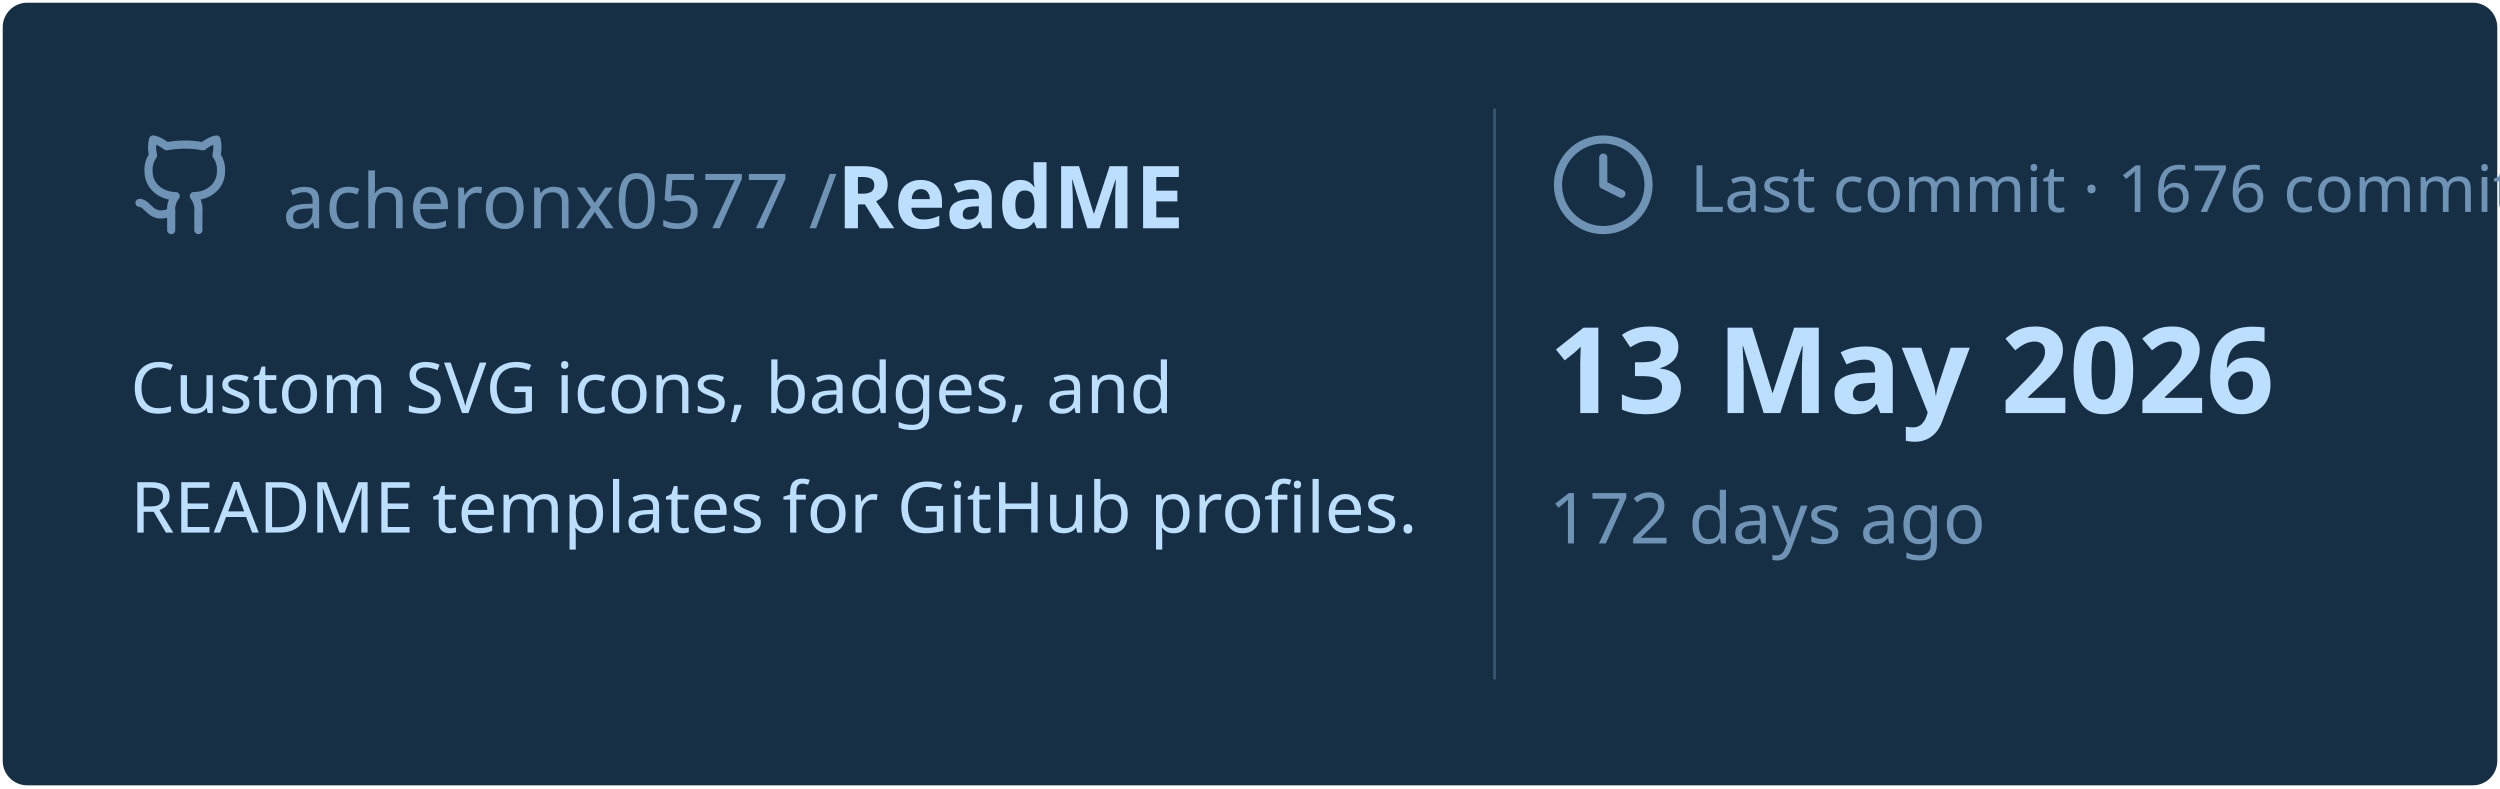
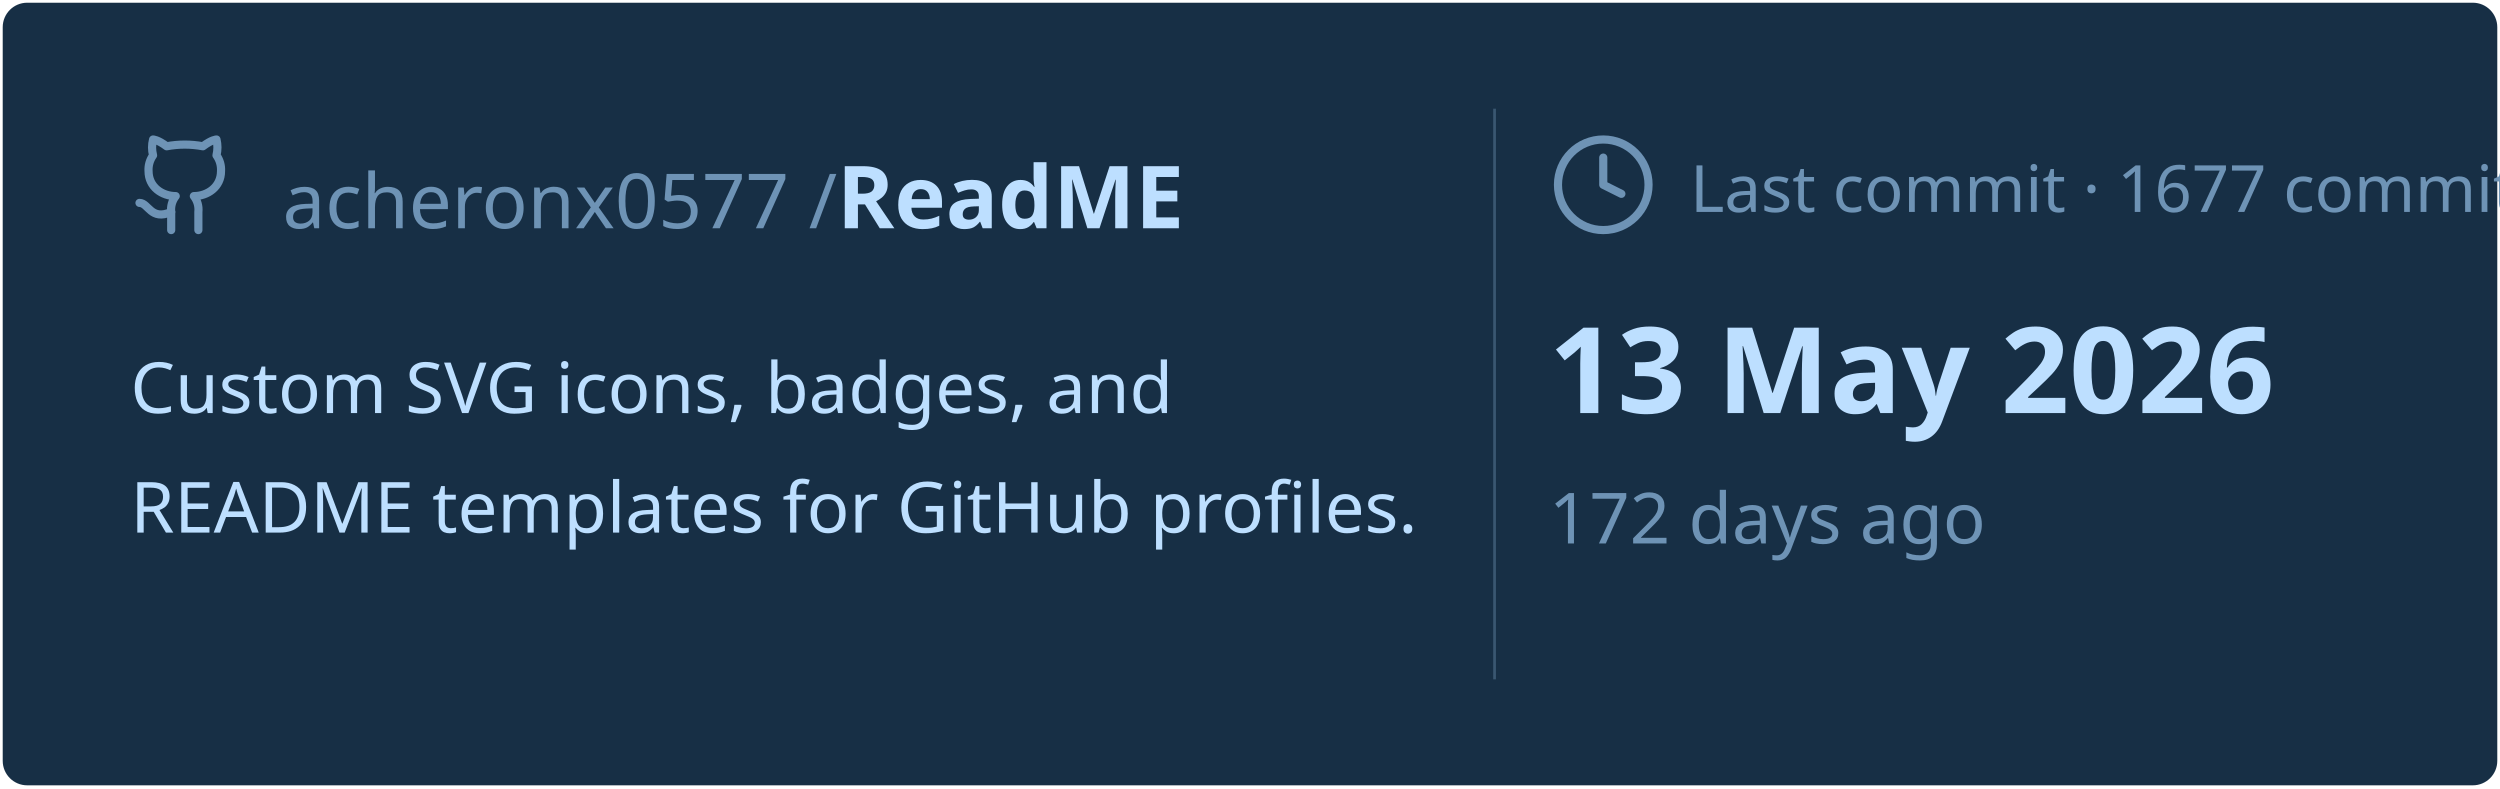
<svg xmlns="http://www.w3.org/2000/svg" viewBox="0 0 460 145" width="460px" height="145px">
  <rect stroke="#000000" stroke-opacity="0" fill="#172F45" rx="4.5" x="0.5" y="0.5" width="459" height="144" />
  <g transform="translate(24, 42)">
    <svg x="0" y="-18" width="20" height="20" viewBox="0 0 24 24" fill="none" stroke="#6E93B5" stroke-width="1.8" stroke-linecap="round" stroke-linejoin="round">
      <path d="M15 22v-4a4.8 4.8 0 0 0-1-3.5c3 0 6-2 6-5.5.08-1.25-.27-2.48-1-3.5.28-1.15.28-2.35 0-3.5 0 0-1 0-3 1.5-2.64-.5-5.36-.5-8 0C6 2 5 2 5 2c-.3 1.15-.3 2.35 0 3.5A5.403 5.403 0 0 0 4 9c0 3.5 3 5.5 6 5.5-.39.49-.68 1.05-.85 1.65-.17.6-.22 1.23-.15 1.85v4" />
      <path d="M9 18c-4.51 2-5-2-7-2" />
    </svg>
    <text x="28" y="0" font-family="&quot;Segoe UI&quot;, Ubuntu, sans-serif" font-size="14" font-weight="400" fill="#6E93B5">acheronx0577 /</text>
    <text x="130" y="0" font-family="&quot;Segoe UI&quot;, Ubuntu, sans-serif" font-size="16" font-weight="700" fill="#BDDFFF">ReadME</text>
  </g>
  <text x="24" y="76" font-family="&quot;Segoe UI&quot;, Ubuntu, sans-serif" font-size="13" font-weight="400" fill="#BDDFFF">Custom SVG icons, badges, and</text>
  <text x="24" y="98" font-family="&quot;Segoe UI&quot;, Ubuntu, sans-serif" font-size="13" font-weight="400" fill="#BDDFFF">README templates for GitHub profiles.</text>
  <line x1="275" y1="20" x2="275" y2="125" stroke="#6E93B5" stroke-width="0.5" stroke-opacity="0.4" />
  <svg x="285" y="24" width="20" height="20" viewBox="0 0 24 24" fill="none" stroke="#6E93B5" stroke-width="1.8" stroke-linecap="round" stroke-linejoin="round">
    <circle cx="12" cy="12" r="10" />
    <polyline points="12 6 12 12 16 14" />
  </svg>
-   <text x="311" y="39" font-family="&quot;Segoe UI&quot;, Ubuntu, sans-serif" font-size="12" font-weight="400" fill="#6E93B5">Last commit · 1676 commits</text>
+   <text x="311" y="39" font-family="&quot;Segoe UI&quot;, Ubuntu, sans-serif" font-size="12" font-weight="400" fill="#6E93B5">Last commit · 1677 commits</text>
  <text x="285" y="76" font-family="&quot;Segoe UI&quot;, Ubuntu, sans-serif" font-size="22" font-weight="700" fill="#BDDFFF">13 May 2026</text>
  <text x="285" y="100" font-family="&quot;Segoe UI&quot;, Ubuntu, sans-serif" font-size="13" font-weight="400" fill="#6E93B5">172 days ago</text>
</svg>
